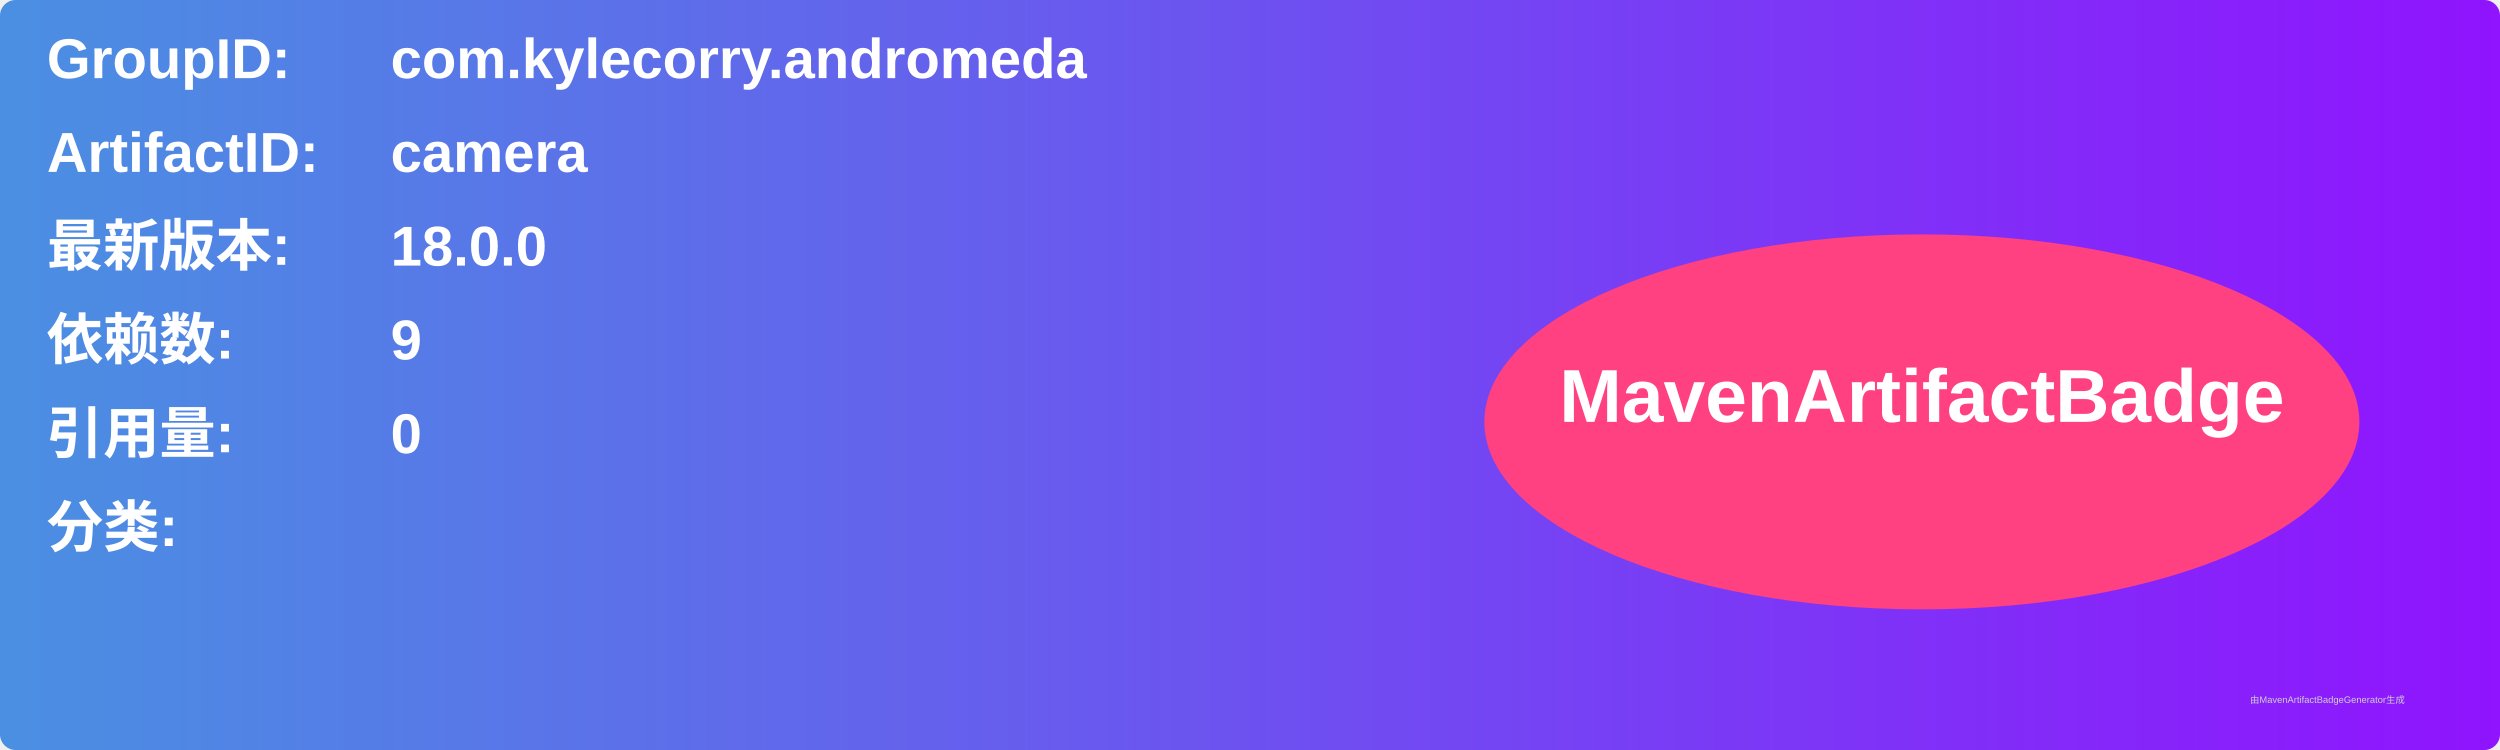
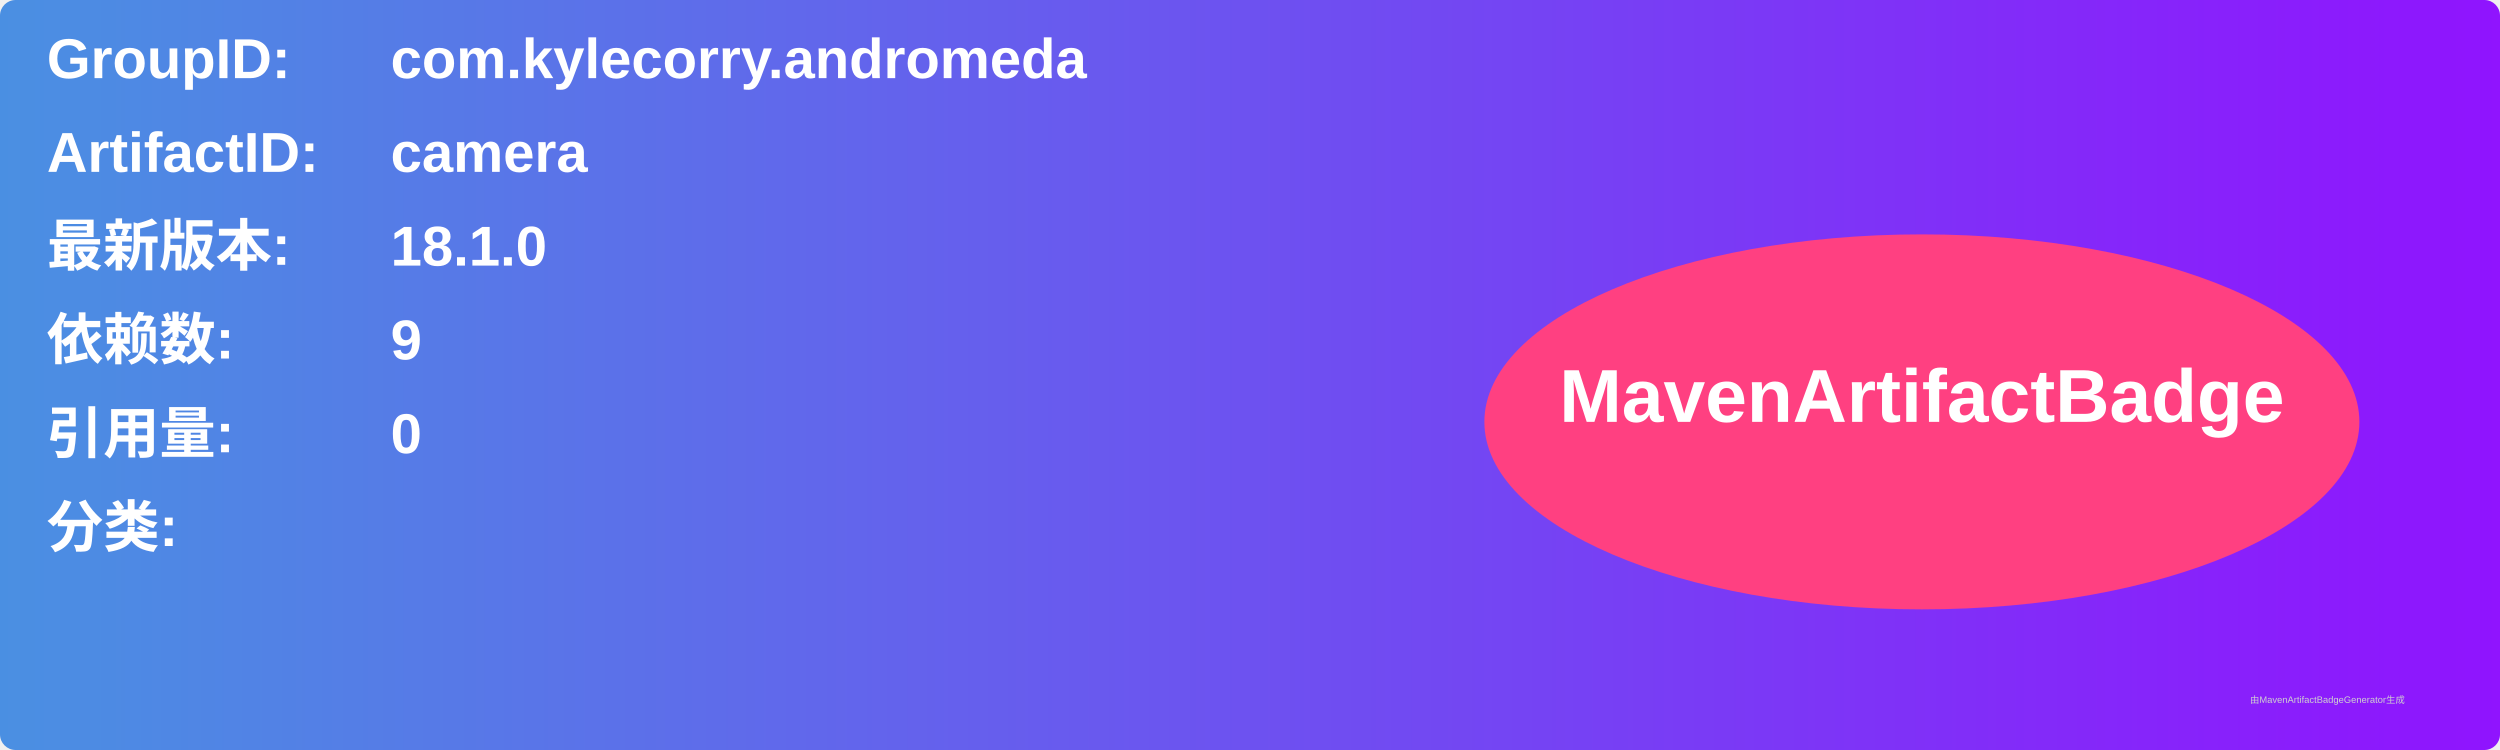
<svg xmlns="http://www.w3.org/2000/svg" width="800" height="240" viewBox="0 0 800 240">
  <linearGradient id="grad" x1="0%" y1="0%" x2="100%" y2="0%">
    <stop offset="0%" stop-color="#4a90e2" />
    <stop offset="100%" stop-color="#9013fe" />
  </linearGradient>
  <rect width="100%" height="100%" rx="5" ry="5" fill="url(#grad)" />
  <g transform="translate(15, 15)">
    <text x="0" y="10" font-family="Arial" font-size="18" fill="white" font-weight="bold" width="260">GroupID:</text>
    <text x="110" y="10" font-family="Arial" font-size="18" fill="white" font-weight="bold" width="460">com.kylecorry.andromeda</text>
    <text x="0" y="40" font-family="Arial" font-size="18" fill="white" font-weight="bold" width="260">ArtifactID:</text>
    <text x="110" y="40" font-family="Arial" font-size="18" fill="white" font-weight="bold" width="460">camera</text>
    <text x="0" y="70" font-family="Arial" font-size="18" fill="white" font-weight="bold">最新版本:</text>
    <text x="110" y="70" font-family="Arial" font-size="18" fill="white" font-weight="bold">
-       <tspan font-weight="bold">18.0.0</tspan>
+       <tspan font-weight="bold">18.1.0</tspan>
    </text>
    <text x="0" y="100" font-family="Arial" font-size="18" fill="white" font-weight="bold">依赖数: </text>
    <text x="110" y="100" font-family="Arial" font-size="18" fill="white">
      <tspan font-weight="bold">9</tspan>
    </text>
    <text x="0" y="130" font-family="Arial" font-size="18" fill="white" font-weight="bold">引用量: </text>
    <text x="110" y="130" font-family="Arial" font-size="18" fill="white">
      <tspan font-weight="bold">0</tspan>
    </text>
    <text x="0" y="160" font-family="Arial" font-size="18" fill="white" font-weight="bold">分类:</text>
    <text x="10" y="190" font-family="Arial" font-size="10" fill="white">
      <tspan font-weight="bold" />
    </text>
    <ellipse cx="600" cy="120" rx="140" ry="60" fill="#ff4081" />
    <text x="600" y="120" text-anchor="middle" font-family="Arial" font-size="24" fill="white" font-weight="bold">MavenArtifactBadge</text>
  </g>
  <text x="720" y="225" font-family="Arial" font-size="3" fill="#d0d0d0">由MavenArtifactBadgeGenerator生成</text>
</svg>
